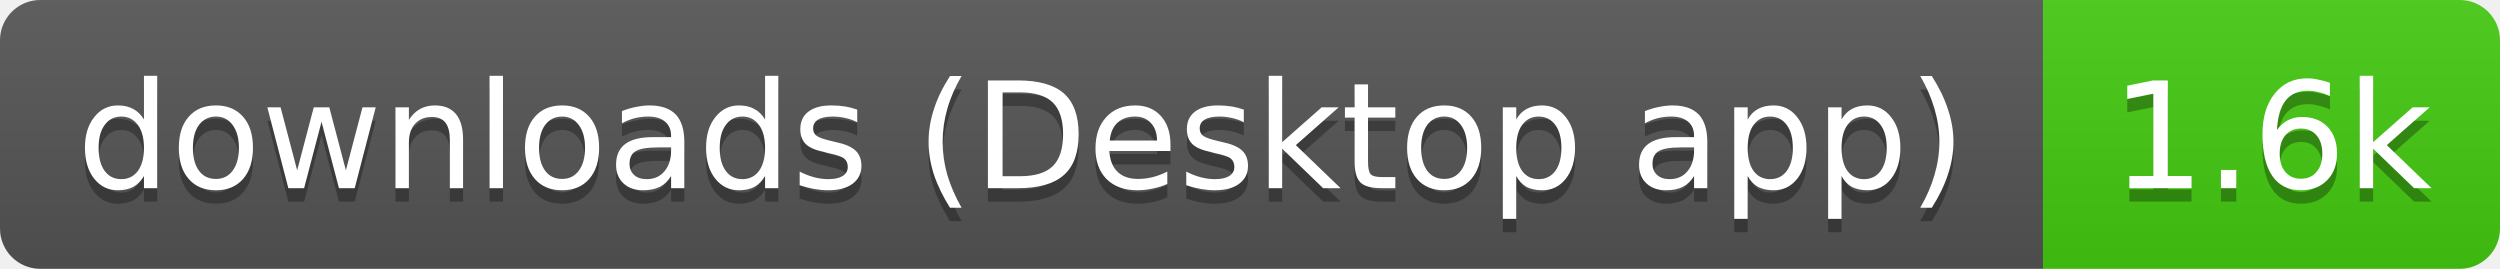
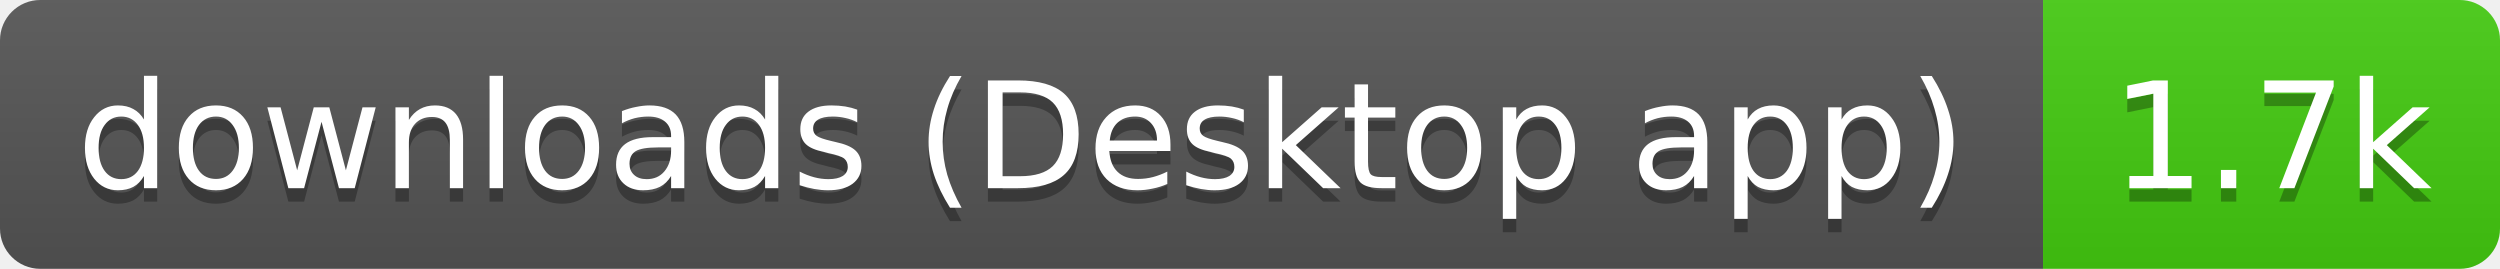
- <svg xmlns="http://www.w3.org/2000/svg" width="186" height="20" role="img" aria-label="downloads (Desktop app): 1.6k">
+ <svg xmlns="http://www.w3.org/2000/svg" width="186" height="20" role="img" aria-label="downloads (Desktop app): 1.7k">
  <linearGradient id="s" x2="0" y2="100%">
    <stop offset="0" stop-color="#bbb" stop-opacity=".1" />
    <stop offset="1" stop-opacity=".1" />
  </linearGradient>
  <clipPath id="r">
    <rect width="186" height="20" rx="3" fill="#fff" />
  </clipPath>
  <g clip-path="url(#r)">
    <rect width="152" height="20" fill="#555" />
    <rect x="152" width="34" height="20" fill="#4c1" />
    <rect width="186" height="20" fill="url(#s)" />
  </g>
  <g fill="#fff" text-anchor="middle" font-family="Verdana,Geneva,DejaVu Sans,sans-serif" text-rendering="geometricPrecision" font-size="11">
    <text aria-hidden="true" x="76" y="15" fill="#010101" fill-opacity=".3" textLength="141.5">downloads (Desktop app)</text>
-     <text aria-hidden="true" x="169" y="15" fill="#010101" fill-opacity=".3" textLength="24.4">1.6k</text>
+     <text aria-hidden="true" x="169" y="15" fill="#010101" fill-opacity=".3" textLength="24.4">1.7k</text>
    <text x="76" y="14" textLength="141.5">downloads (Desktop app)</text>
-     <text x="169" y="14" textLength="24.4">1.6k</text>
+     <text x="169" y="14" textLength="24.4">1.7k</text>
  </g>
</svg>
